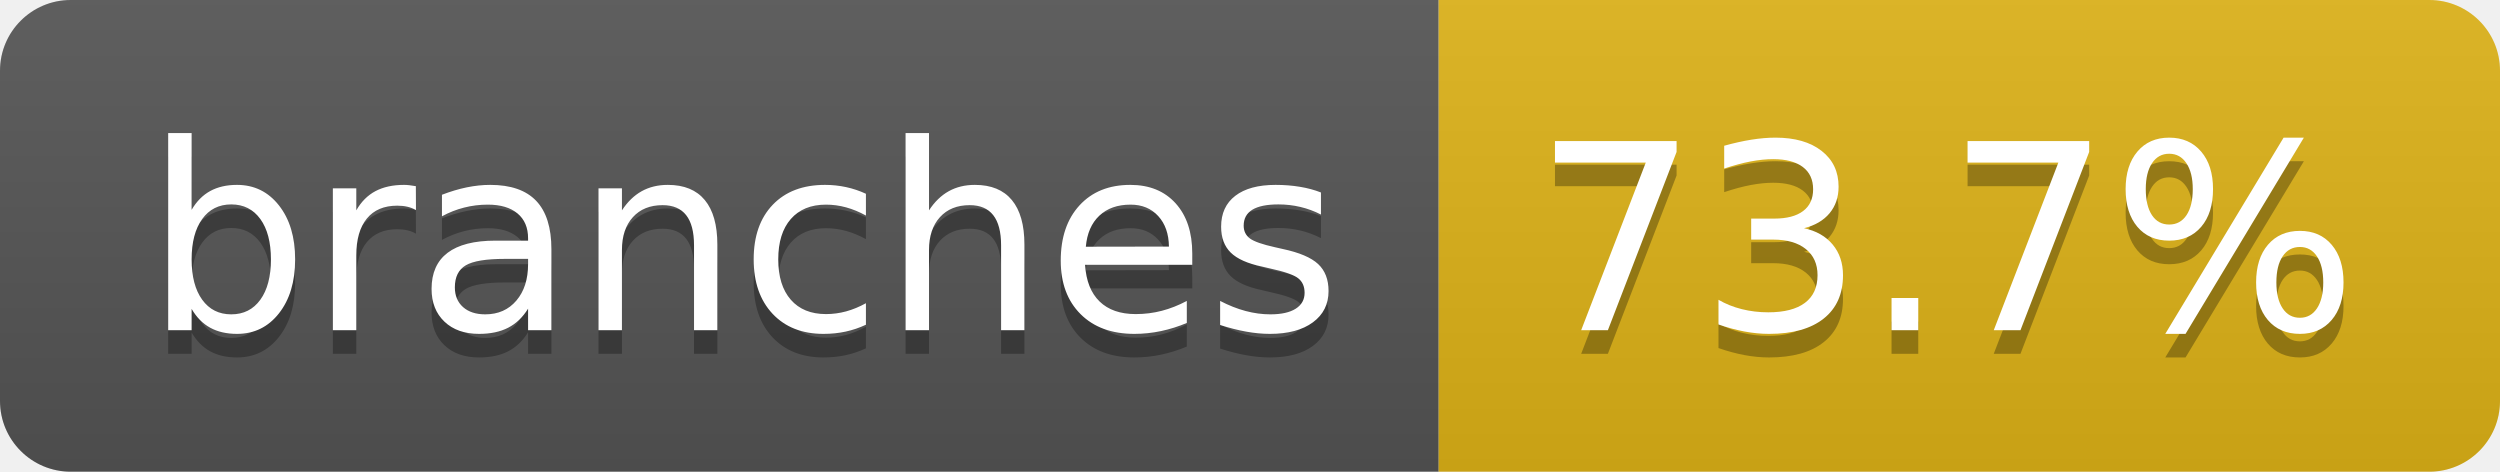
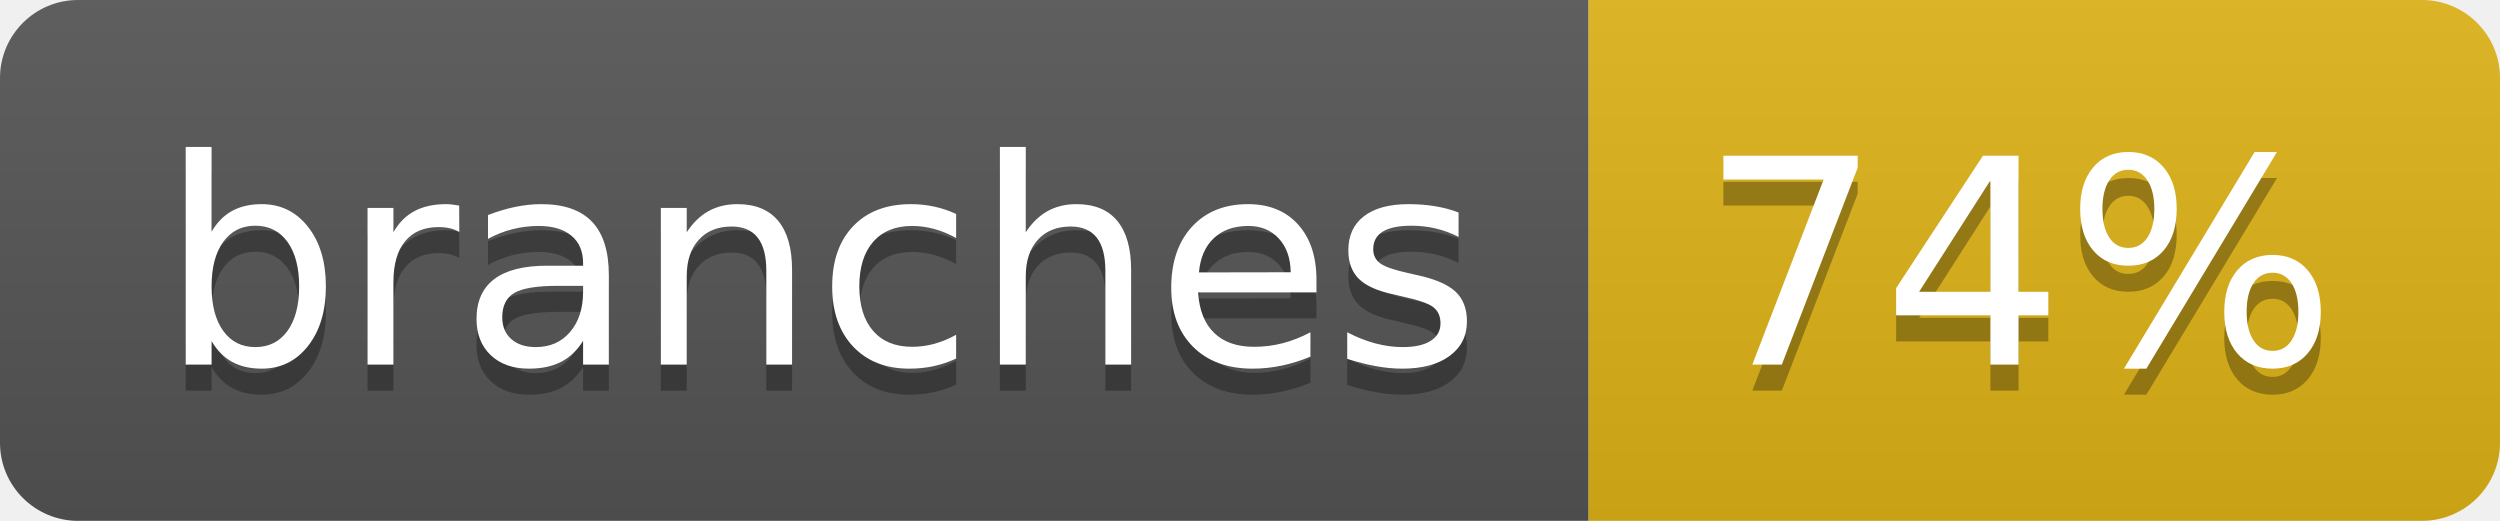
- <svg xmlns="http://www.w3.org/2000/svg" width="106" height="20" role="img" aria-label="branches: 73.7%">
+ <svg xmlns="http://www.w3.org/2000/svg" width="96" height="20" role="img" aria-label="branches: 74%">
  <linearGradient id="s" x2="0" y2="100%">
    <stop offset="0" stop-color="#bbb" stop-opacity=".1" />
    <stop offset="1" stop-opacity=".1" />
  </linearGradient>
  <clipPath id="r">
-     <rect width="106" height="20" rx="3" fill="#fff" />
+     <rect width="96" height="20" rx="3" fill="#fff" />
  </clipPath>
  <g clip-path="url(#r)">
    <rect width="61" height="20" fill="#555" />
-     <rect x="61" width="45" height="20" fill="#dfb317" />
-     <rect width="106" height="20" fill="url(#s)" />
+     <rect x="61" width="35" height="20" fill="#dfb317" />
+     <rect width="96" height="20" fill="url(#s)" />
  </g>
  <g fill="#fff" text-anchor="middle" font-family="Verdana,Geneva,DejaVu Sans,sans-serif" text-rendering="geometricPrecision" font-size="110">
    <text aria-hidden="true" x="315" y="150" fill="#010101" fill-opacity=".3" transform="scale(.1)" textLength="507">branches</text>
    <text x="315" y="140" transform="scale(.1)" fill="#fff" textLength="507">branches</text>
-     <text aria-hidden="true" x="825" y="150" fill="#010101" fill-opacity=".3" transform="scale(.1)" textLength="350">73.7%</text>
-     <text x="825" y="140" transform="scale(.1)" fill="#fff" textLength="350">73.7%</text>
+     <text aria-hidden="true" x="775" y="150" fill="#010101" fill-opacity=".3" transform="scale(.1)" textLength="245">74%</text>
+     <text x="775" y="140" transform="scale(.1)" fill="#fff" textLength="245">74%</text>
  </g>
</svg>
